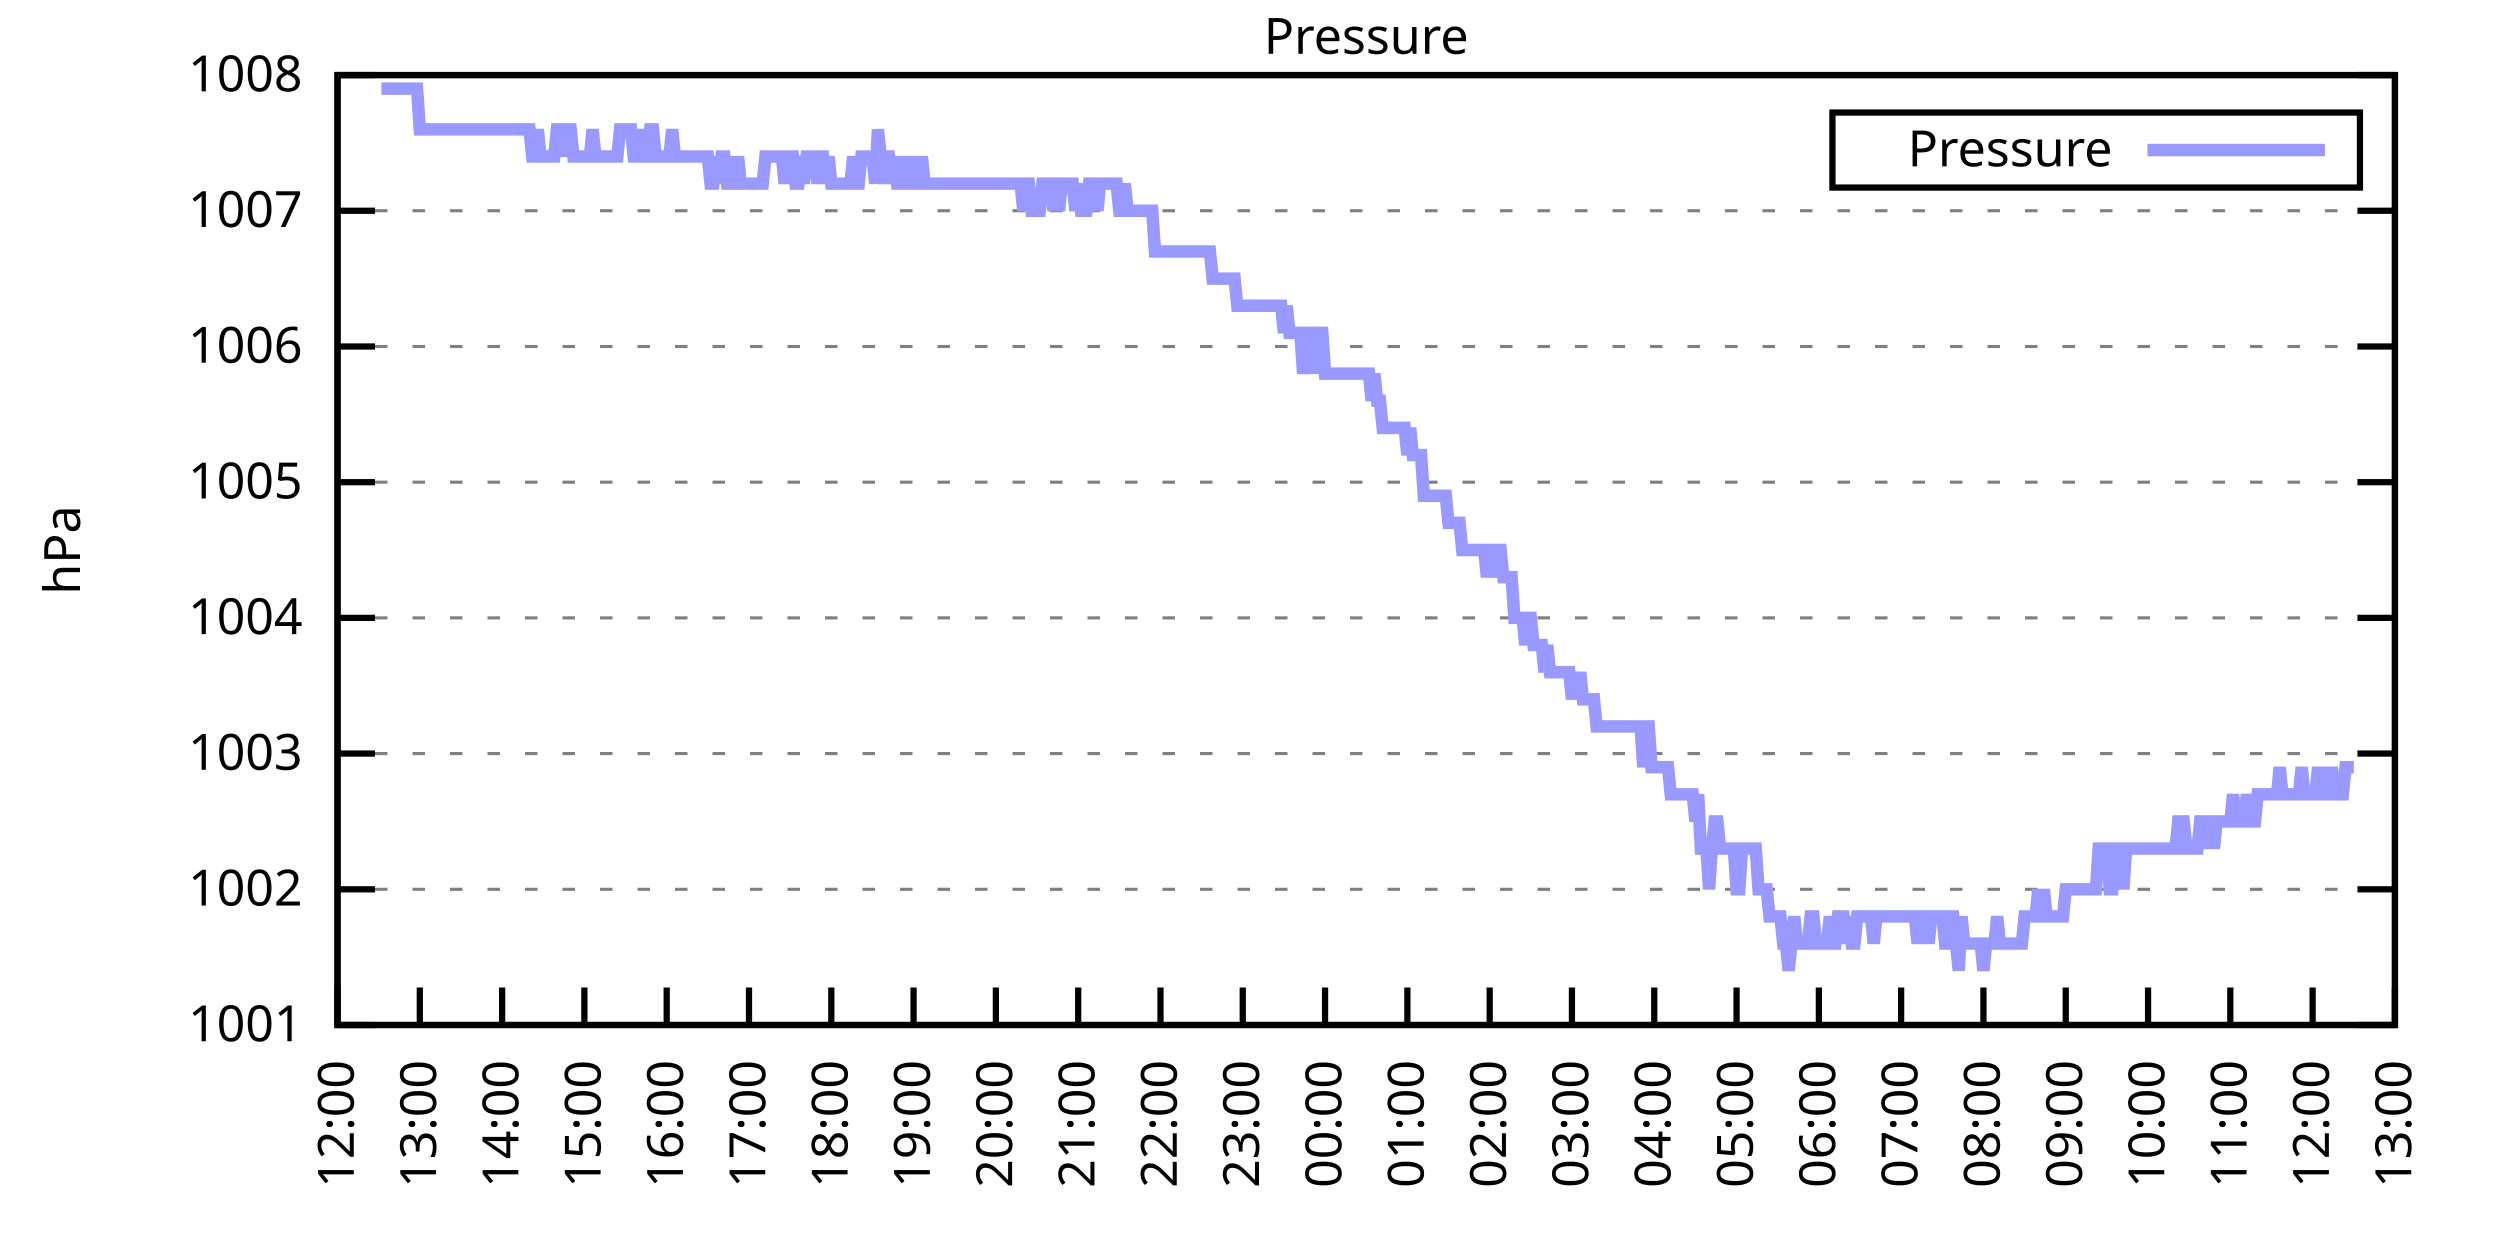
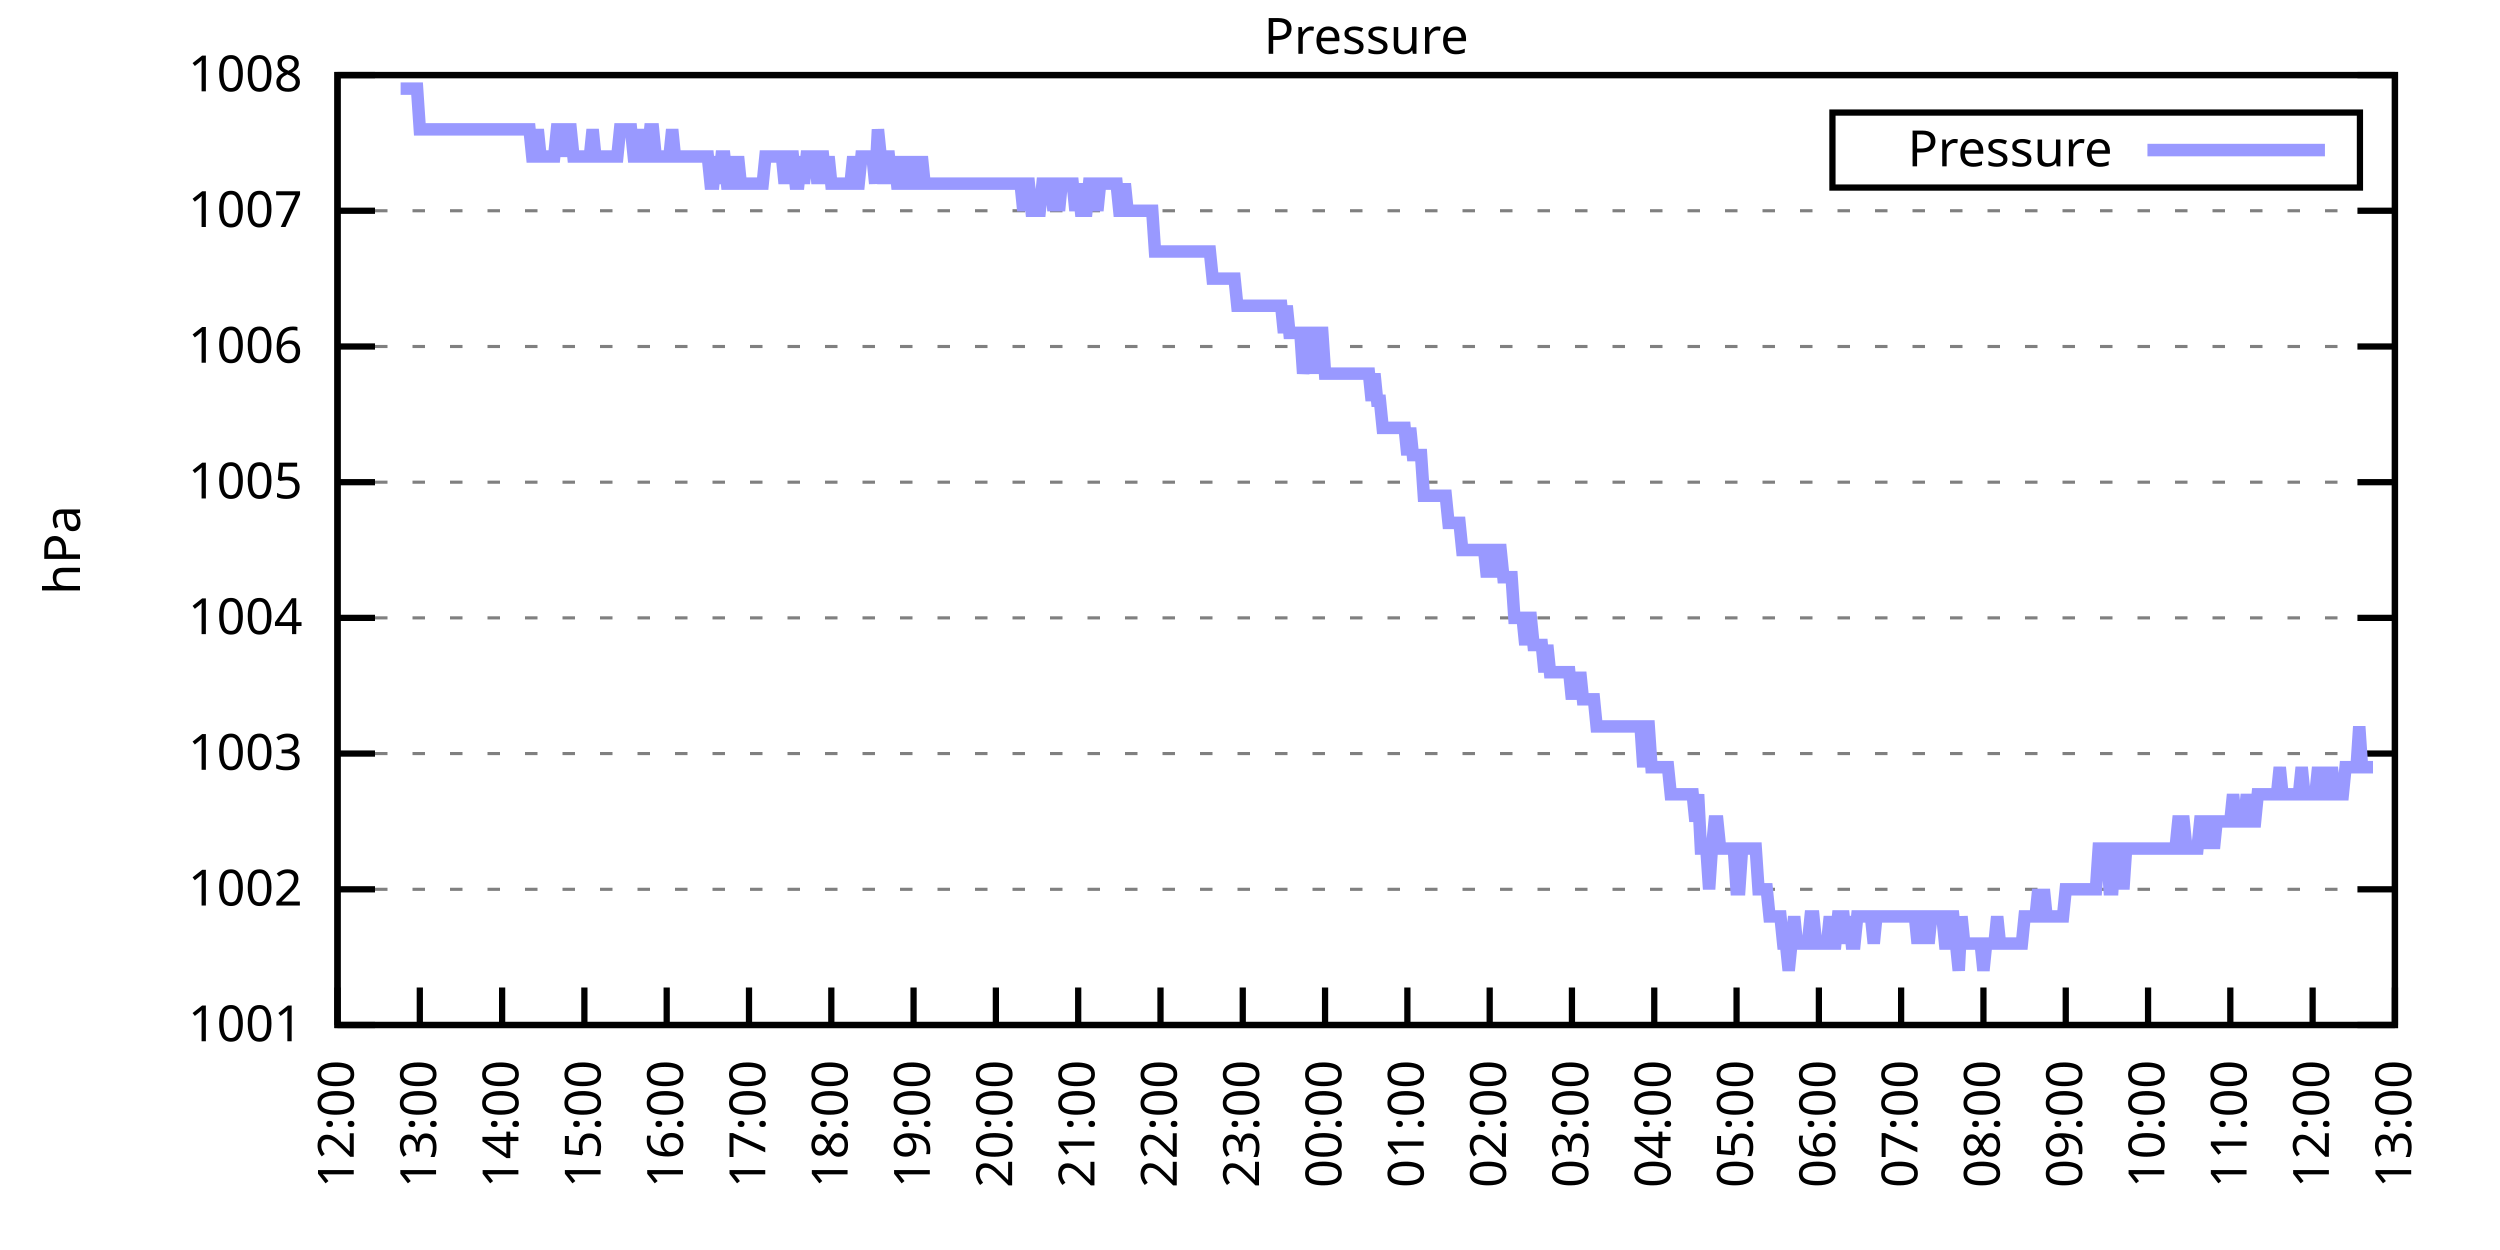
<svg xmlns="http://www.w3.org/2000/svg" xmlns:xlink="http://www.w3.org/1999/xlink" width="400" height="200" viewBox="0 0 400 200">
  <g id="gnuplot_canvas">
    <rect x="0" y="0" width="400" height="200" fill="none" />
    <defs>
      <circle id="gpDot" r="0.5" stroke-width="0.5" stroke="currentColor" />
      <path id="gpPt0" stroke-width="0.333" stroke="currentColor" d="M-1,0 h2 M0,-1 v2" />
      <path id="gpPt1" stroke-width="0.333" stroke="currentColor" d="M-1,-1 L1,1 M1,-1 L-1,1" />
      <path id="gpPt2" stroke-width="0.333" stroke="currentColor" d="M-1,0 L1,0 M0,-1 L0,1 M-1,-1 L1,1 M-1,1 L1,-1" />
      <rect id="gpPt3" stroke-width="0.333" stroke="currentColor" x="-1" y="-1" width="2" height="2" />
      <rect id="gpPt4" stroke-width="0.333" stroke="currentColor" fill="currentColor" x="-1" y="-1" width="2" height="2" />
      <circle id="gpPt5" stroke-width="0.333" stroke="currentColor" cx="0" cy="0" r="1" />
      <use xlink:href="#gpPt5" id="gpPt6" fill="currentColor" stroke="none" />
      <path id="gpPt7" stroke-width="0.333" stroke="currentColor" d="M0,-1.33 L-1.33,0.67 L1.33,0.67 z" />
      <use xlink:href="#gpPt7" id="gpPt8" fill="currentColor" stroke="none" />
      <use xlink:href="#gpPt7" id="gpPt9" stroke="currentColor" transform="rotate(180)" />
      <use xlink:href="#gpPt9" id="gpPt10" fill="currentColor" stroke="none" />
      <use xlink:href="#gpPt3" id="gpPt11" stroke="currentColor" transform="rotate(45)" />
      <use xlink:href="#gpPt11" id="gpPt12" fill="currentColor" stroke="none" />
      <path id="gpPt13" stroke-width="0.333" stroke="currentColor" d="M0,1.330 L1.265,0.411 L0.782,-1.067 L-0.782,-1.076 L-1.265,0.411 z" />
      <use xlink:href="#gpPt13" id="gpPt14" fill="currentColor" stroke="none" />
      <filter id="textbox" filterUnits="objectBoundingBox" x="0" y="0" height="1" width="1">
        <feFlood flood-color="white" flood-opacity="1" result="bgnd" />
        <feComposite in="SourceGraphic" in2="bgnd" operator="atop" />
      </filter>
      <filter id="greybox" filterUnits="objectBoundingBox" x="0" y="0" height="1" width="1">
        <feFlood flood-color="lightgrey" flood-opacity="1" result="grey" />
        <feComposite in="SourceGraphic" in2="grey" operator="atop" />
      </filter>
    </defs>
    <g fill="none" color="white" stroke="currentColor" stroke-width="1.00" stroke-linecap="butt" stroke-linejoin="miter">
</g>
    <g fill="none" color="black" stroke="currentColor" stroke-width="1.00" stroke-linecap="butt" stroke-linejoin="miter">
      <g stroke="none" shape-rendering="crispEdges">
        <polygon fill="rgb(255, 255, 255)" points="54.00,164.00 383.18,164.00 383.18,12.02 54.00,12.02 " />
      </g>
    </g>
    <g fill="none" color="black" stroke="currentColor" stroke-width="1.00" stroke-linecap="butt" stroke-linejoin="miter">
</g>
    <g fill="none" color="black" stroke="black" stroke-width="0.50" stroke-linecap="butt" stroke-linejoin="miter">
</g>
    <g fill="none" color="gray" stroke="currentColor" stroke-width="0.50" stroke-linecap="butt" stroke-linejoin="miter">
      <path stroke="gray" stroke-dasharray="2,4" class="gridline" d="M54.00,164.00 L383.19,164.00  " />
    </g>
    <g fill="none" color="gray" stroke="gray" stroke-width="1.00" stroke-linecap="butt" stroke-linejoin="miter">
</g>
    <g fill="none" color="black" stroke="currentColor" stroke-width="1.00" stroke-linecap="butt" stroke-linejoin="miter">
      <path stroke="black" d="M54.00,164.00 L60.00,164.00 M383.19,164.00 L377.19,164.00  " />
      <g transform="translate(48.40,166.60)" stroke="none" fill="black" font-family="Sans" font-size="8.00" text-anchor="end">
        <text>
          <tspan font-family="Sans"> 1001</tspan>
        </text>
      </g>
    </g>
    <g fill="none" color="black" stroke="currentColor" stroke-width="1.00" stroke-linecap="butt" stroke-linejoin="miter">
</g>
    <g fill="none" color="black" stroke="black" stroke-width="0.50" stroke-linecap="butt" stroke-linejoin="miter">
</g>
    <g fill="none" color="gray" stroke="currentColor" stroke-width="0.50" stroke-linecap="butt" stroke-linejoin="miter">
      <path stroke="gray" stroke-dasharray="2,4" class="gridline" d="M54.00,142.29 L383.19,142.29  " />
    </g>
    <g fill="none" color="gray" stroke="gray" stroke-width="1.00" stroke-linecap="butt" stroke-linejoin="miter">
</g>
    <g fill="none" color="black" stroke="currentColor" stroke-width="1.00" stroke-linecap="butt" stroke-linejoin="miter">
      <path stroke="black" d="M54.00,142.29 L60.00,142.29 M383.19,142.29 L377.19,142.29  " />
      <g transform="translate(48.40,144.89)" stroke="none" fill="black" font-family="Sans" font-size="8.00" text-anchor="end">
        <text>
          <tspan font-family="Sans"> 1002</tspan>
        </text>
      </g>
    </g>
    <g fill="none" color="black" stroke="currentColor" stroke-width="1.00" stroke-linecap="butt" stroke-linejoin="miter">
</g>
    <g fill="none" color="black" stroke="black" stroke-width="0.50" stroke-linecap="butt" stroke-linejoin="miter">
</g>
    <g fill="none" color="gray" stroke="currentColor" stroke-width="0.50" stroke-linecap="butt" stroke-linejoin="miter">
      <path stroke="gray" stroke-dasharray="2,4" class="gridline" d="M54.00,120.57 L383.19,120.57  " />
    </g>
    <g fill="none" color="gray" stroke="gray" stroke-width="1.00" stroke-linecap="butt" stroke-linejoin="miter">
</g>
    <g fill="none" color="black" stroke="currentColor" stroke-width="1.00" stroke-linecap="butt" stroke-linejoin="miter">
      <path stroke="black" d="M54.00,120.57 L60.00,120.57 M383.19,120.57 L377.19,120.57  " />
      <g transform="translate(48.40,123.17)" stroke="none" fill="black" font-family="Sans" font-size="8.00" text-anchor="end">
        <text>
          <tspan font-family="Sans"> 1003</tspan>
        </text>
      </g>
    </g>
    <g fill="none" color="black" stroke="currentColor" stroke-width="1.00" stroke-linecap="butt" stroke-linejoin="miter">
</g>
    <g fill="none" color="black" stroke="black" stroke-width="0.50" stroke-linecap="butt" stroke-linejoin="miter">
</g>
    <g fill="none" color="gray" stroke="currentColor" stroke-width="0.50" stroke-linecap="butt" stroke-linejoin="miter">
      <path stroke="gray" stroke-dasharray="2,4" class="gridline" d="M54.00,98.86 L383.19,98.86  " />
    </g>
    <g fill="none" color="gray" stroke="gray" stroke-width="1.00" stroke-linecap="butt" stroke-linejoin="miter">
</g>
    <g fill="none" color="black" stroke="currentColor" stroke-width="1.00" stroke-linecap="butt" stroke-linejoin="miter">
      <path stroke="black" d="M54.00,98.86 L60.00,98.86 M383.19,98.86 L377.19,98.86  " />
      <g transform="translate(48.40,101.46)" stroke="none" fill="black" font-family="Sans" font-size="8.00" text-anchor="end">
        <text>
          <tspan font-family="Sans"> 1004</tspan>
        </text>
      </g>
    </g>
    <g fill="none" color="black" stroke="currentColor" stroke-width="1.00" stroke-linecap="butt" stroke-linejoin="miter">
</g>
    <g fill="none" color="black" stroke="black" stroke-width="0.50" stroke-linecap="butt" stroke-linejoin="miter">
</g>
    <g fill="none" color="gray" stroke="currentColor" stroke-width="0.50" stroke-linecap="butt" stroke-linejoin="miter">
      <path stroke="gray" stroke-dasharray="2,4" class="gridline" d="M54.00,77.15 L383.19,77.15  " />
    </g>
    <g fill="none" color="gray" stroke="gray" stroke-width="1.00" stroke-linecap="butt" stroke-linejoin="miter">
</g>
    <g fill="none" color="black" stroke="currentColor" stroke-width="1.00" stroke-linecap="butt" stroke-linejoin="miter">
      <path stroke="black" d="M54.00,77.15 L60.00,77.15 M383.19,77.15 L377.19,77.15  " />
      <g transform="translate(48.40,79.75)" stroke="none" fill="black" font-family="Sans" font-size="8.00" text-anchor="end">
        <text>
          <tspan font-family="Sans"> 1005</tspan>
        </text>
      </g>
    </g>
    <g fill="none" color="black" stroke="currentColor" stroke-width="1.00" stroke-linecap="butt" stroke-linejoin="miter">
</g>
    <g fill="none" color="black" stroke="black" stroke-width="0.50" stroke-linecap="butt" stroke-linejoin="miter">
</g>
    <g fill="none" color="gray" stroke="currentColor" stroke-width="0.50" stroke-linecap="butt" stroke-linejoin="miter">
      <path stroke="gray" stroke-dasharray="2,4" class="gridline" d="M54.00,55.44 L383.19,55.44  " />
    </g>
    <g fill="none" color="gray" stroke="gray" stroke-width="1.00" stroke-linecap="butt" stroke-linejoin="miter">
</g>
    <g fill="none" color="black" stroke="currentColor" stroke-width="1.00" stroke-linecap="butt" stroke-linejoin="miter">
      <path stroke="black" d="M54.00,55.44 L60.00,55.44 M383.19,55.44 L377.19,55.44  " />
      <g transform="translate(48.40,58.04)" stroke="none" fill="black" font-family="Sans" font-size="8.00" text-anchor="end">
        <text>
          <tspan font-family="Sans"> 1006</tspan>
        </text>
      </g>
    </g>
    <g fill="none" color="black" stroke="currentColor" stroke-width="1.00" stroke-linecap="butt" stroke-linejoin="miter">
</g>
    <g fill="none" color="black" stroke="black" stroke-width="0.50" stroke-linecap="butt" stroke-linejoin="miter">
</g>
    <g fill="none" color="gray" stroke="currentColor" stroke-width="0.50" stroke-linecap="butt" stroke-linejoin="miter">
      <path stroke="gray" stroke-dasharray="2,4" class="gridline" d="M54.00,33.72 L383.19,33.72  " />
    </g>
    <g fill="none" color="gray" stroke="gray" stroke-width="1.00" stroke-linecap="butt" stroke-linejoin="miter">
</g>
    <g fill="none" color="black" stroke="currentColor" stroke-width="1.00" stroke-linecap="butt" stroke-linejoin="miter">
      <path stroke="black" d="M54.00,33.72 L60.00,33.72 M383.19,33.72 L377.19,33.72  " />
      <g transform="translate(48.40,36.32)" stroke="none" fill="black" font-family="Sans" font-size="8.00" text-anchor="end">
        <text>
          <tspan font-family="Sans"> 1007</tspan>
        </text>
      </g>
    </g>
    <g fill="none" color="black" stroke="currentColor" stroke-width="1.00" stroke-linecap="butt" stroke-linejoin="miter">
</g>
    <g fill="none" color="black" stroke="black" stroke-width="0.50" stroke-linecap="butt" stroke-linejoin="miter">
</g>
    <g fill="none" color="gray" stroke="currentColor" stroke-width="0.50" stroke-linecap="butt" stroke-linejoin="miter">
      <path stroke="gray" stroke-dasharray="2,4" class="gridline" d="M54.00,12.01 L383.19,12.01  " />
    </g>
    <g fill="none" color="gray" stroke="gray" stroke-width="1.00" stroke-linecap="butt" stroke-linejoin="miter">
</g>
    <g fill="none" color="black" stroke="currentColor" stroke-width="1.00" stroke-linecap="butt" stroke-linejoin="miter">
      <path stroke="black" d="M54.00,12.01 L60.00,12.01 M383.19,12.01 L377.19,12.01  " />
      <g transform="translate(48.40,14.61)" stroke="none" fill="black" font-family="Sans" font-size="8.00" text-anchor="end">
        <text>
          <tspan font-family="Sans"> 1008</tspan>
        </text>
      </g>
    </g>
    <g fill="none" color="black" stroke="currentColor" stroke-width="1.00" stroke-linecap="butt" stroke-linejoin="miter">
      <path stroke="black" d="M54.00,164.00 L54.00,158.00  " />
      <g transform="translate(56.60,169.60) rotate(270.00)" stroke="none" fill="black" font-family="Sans" font-size="8.00" text-anchor="end">
        <text>
          <tspan font-family="Sans">12:00</tspan>
        </text>
      </g>
    </g>
    <g fill="none" color="black" stroke="currentColor" stroke-width="1.00" stroke-linecap="butt" stroke-linejoin="miter">
      <path stroke="black" d="M67.17,164.00 L67.17,158.00  " />
      <g transform="translate(69.77,169.60) rotate(270.00)" stroke="none" fill="black" font-family="Sans" font-size="8.00" text-anchor="end">
        <text>
          <tspan font-family="Sans">13:00</tspan>
        </text>
      </g>
    </g>
    <g fill="none" color="black" stroke="currentColor" stroke-width="1.00" stroke-linecap="butt" stroke-linejoin="miter">
      <path stroke="black" d="M80.34,164.00 L80.34,158.00  " />
      <g transform="translate(82.94,169.60) rotate(270.00)" stroke="none" fill="black" font-family="Sans" font-size="8.00" text-anchor="end">
        <text>
          <tspan font-family="Sans">14:00</tspan>
        </text>
      </g>
    </g>
    <g fill="none" color="black" stroke="currentColor" stroke-width="1.00" stroke-linecap="butt" stroke-linejoin="miter">
      <path stroke="black" d="M93.50,164.00 L93.50,158.00  " />
      <g transform="translate(96.10,169.60) rotate(270.00)" stroke="none" fill="black" font-family="Sans" font-size="8.00" text-anchor="end">
        <text>
          <tspan font-family="Sans">15:00</tspan>
        </text>
      </g>
    </g>
    <g fill="none" color="black" stroke="currentColor" stroke-width="1.00" stroke-linecap="butt" stroke-linejoin="miter">
      <path stroke="black" d="M106.67,164.00 L106.67,158.00  " />
      <g transform="translate(109.27,169.60) rotate(270.00)" stroke="none" fill="black" font-family="Sans" font-size="8.00" text-anchor="end">
        <text>
          <tspan font-family="Sans">16:00</tspan>
        </text>
      </g>
    </g>
    <g fill="none" color="black" stroke="currentColor" stroke-width="1.00" stroke-linecap="butt" stroke-linejoin="miter">
      <path stroke="black" d="M119.84,164.00 L119.84,158.00  " />
      <g transform="translate(122.44,169.60) rotate(270.00)" stroke="none" fill="black" font-family="Sans" font-size="8.00" text-anchor="end">
        <text>
          <tspan font-family="Sans">17:00</tspan>
        </text>
      </g>
    </g>
    <g fill="none" color="black" stroke="currentColor" stroke-width="1.00" stroke-linecap="butt" stroke-linejoin="miter">
      <path stroke="black" d="M133.01,164.00 L133.01,158.00  " />
      <g transform="translate(135.61,169.60) rotate(270.00)" stroke="none" fill="black" font-family="Sans" font-size="8.00" text-anchor="end">
        <text>
          <tspan font-family="Sans">18:00</tspan>
        </text>
      </g>
    </g>
    <g fill="none" color="black" stroke="currentColor" stroke-width="1.00" stroke-linecap="butt" stroke-linejoin="miter">
      <path stroke="black" d="M146.17,164.00 L146.17,158.00  " />
      <g transform="translate(148.77,169.60) rotate(270.00)" stroke="none" fill="black" font-family="Sans" font-size="8.00" text-anchor="end">
        <text>
          <tspan font-family="Sans">19:00</tspan>
        </text>
      </g>
    </g>
    <g fill="none" color="black" stroke="currentColor" stroke-width="1.00" stroke-linecap="butt" stroke-linejoin="miter">
      <path stroke="black" d="M159.34,164.00 L159.34,158.00  " />
      <g transform="translate(161.94,169.60) rotate(270.00)" stroke="none" fill="black" font-family="Sans" font-size="8.00" text-anchor="end">
        <text>
          <tspan font-family="Sans">20:00</tspan>
        </text>
      </g>
    </g>
    <g fill="none" color="black" stroke="currentColor" stroke-width="1.00" stroke-linecap="butt" stroke-linejoin="miter">
      <path stroke="black" d="M172.51,164.00 L172.51,158.00  " />
      <g transform="translate(175.11,169.60) rotate(270.00)" stroke="none" fill="black" font-family="Sans" font-size="8.00" text-anchor="end">
        <text>
          <tspan font-family="Sans">21:00</tspan>
        </text>
      </g>
    </g>
    <g fill="none" color="black" stroke="currentColor" stroke-width="1.00" stroke-linecap="butt" stroke-linejoin="miter">
      <path stroke="black" d="M185.68,164.00 L185.68,158.00  " />
      <g transform="translate(188.28,169.60) rotate(270.00)" stroke="none" fill="black" font-family="Sans" font-size="8.00" text-anchor="end">
        <text>
          <tspan font-family="Sans">22:00</tspan>
        </text>
      </g>
    </g>
    <g fill="none" color="black" stroke="currentColor" stroke-width="1.00" stroke-linecap="butt" stroke-linejoin="miter">
      <path stroke="black" d="M198.84,164.00 L198.84,158.00  " />
      <g transform="translate(201.44,169.60) rotate(270.00)" stroke="none" fill="black" font-family="Sans" font-size="8.00" text-anchor="end">
        <text>
          <tspan font-family="Sans">23:00</tspan>
        </text>
      </g>
    </g>
    <g fill="none" color="black" stroke="currentColor" stroke-width="1.00" stroke-linecap="butt" stroke-linejoin="miter">
      <path stroke="black" d="M212.01,164.00 L212.01,158.00  " />
      <g transform="translate(214.61,169.60) rotate(270.00)" stroke="none" fill="black" font-family="Sans" font-size="8.00" text-anchor="end">
        <text>
          <tspan font-family="Sans">00:00</tspan>
        </text>
      </g>
    </g>
    <g fill="none" color="black" stroke="currentColor" stroke-width="1.00" stroke-linecap="butt" stroke-linejoin="miter">
      <path stroke="black" d="M225.18,164.00 L225.18,158.00  " />
      <g transform="translate(227.78,169.60) rotate(270.00)" stroke="none" fill="black" font-family="Sans" font-size="8.00" text-anchor="end">
        <text>
          <tspan font-family="Sans">01:00</tspan>
        </text>
      </g>
    </g>
    <g fill="none" color="black" stroke="currentColor" stroke-width="1.00" stroke-linecap="butt" stroke-linejoin="miter">
      <path stroke="black" d="M238.35,164.00 L238.35,158.00  " />
      <g transform="translate(240.95,169.60) rotate(270.00)" stroke="none" fill="black" font-family="Sans" font-size="8.00" text-anchor="end">
        <text>
          <tspan font-family="Sans">02:00</tspan>
        </text>
      </g>
    </g>
    <g fill="none" color="black" stroke="currentColor" stroke-width="1.00" stroke-linecap="butt" stroke-linejoin="miter">
      <path stroke="black" d="M251.51,164.00 L251.51,158.00  " />
      <g transform="translate(254.11,169.60) rotate(270.00)" stroke="none" fill="black" font-family="Sans" font-size="8.00" text-anchor="end">
        <text>
          <tspan font-family="Sans">03:00</tspan>
        </text>
      </g>
    </g>
    <g fill="none" color="black" stroke="currentColor" stroke-width="1.00" stroke-linecap="butt" stroke-linejoin="miter">
      <path stroke="black" d="M264.68,164.00 L264.68,158.00  " />
      <g transform="translate(267.28,169.60) rotate(270.00)" stroke="none" fill="black" font-family="Sans" font-size="8.00" text-anchor="end">
        <text>
          <tspan font-family="Sans">04:00</tspan>
        </text>
      </g>
    </g>
    <g fill="none" color="black" stroke="currentColor" stroke-width="1.00" stroke-linecap="butt" stroke-linejoin="miter">
      <path stroke="black" d="M277.85,164.00 L277.85,158.00  " />
      <g transform="translate(280.45,169.60) rotate(270.00)" stroke="none" fill="black" font-family="Sans" font-size="8.00" text-anchor="end">
        <text>
          <tspan font-family="Sans">05:00</tspan>
        </text>
      </g>
    </g>
    <g fill="none" color="black" stroke="currentColor" stroke-width="1.00" stroke-linecap="butt" stroke-linejoin="miter">
      <path stroke="black" d="M291.02,164.00 L291.02,158.00  " />
      <g transform="translate(293.62,169.60) rotate(270.00)" stroke="none" fill="black" font-family="Sans" font-size="8.00" text-anchor="end">
        <text>
          <tspan font-family="Sans">06:00</tspan>
        </text>
      </g>
    </g>
    <g fill="none" color="black" stroke="currentColor" stroke-width="1.00" stroke-linecap="butt" stroke-linejoin="miter">
      <path stroke="black" d="M304.18,164.00 L304.18,158.00  " />
      <g transform="translate(306.78,169.60) rotate(270.00)" stroke="none" fill="black" font-family="Sans" font-size="8.00" text-anchor="end">
        <text>
          <tspan font-family="Sans">07:00</tspan>
        </text>
      </g>
    </g>
    <g fill="none" color="black" stroke="currentColor" stroke-width="1.00" stroke-linecap="butt" stroke-linejoin="miter">
      <path stroke="black" d="M317.35,164.00 L317.35,158.00  " />
      <g transform="translate(319.95,169.60) rotate(270.00)" stroke="none" fill="black" font-family="Sans" font-size="8.00" text-anchor="end">
        <text>
          <tspan font-family="Sans">08:00</tspan>
        </text>
      </g>
    </g>
    <g fill="none" color="black" stroke="currentColor" stroke-width="1.00" stroke-linecap="butt" stroke-linejoin="miter">
      <path stroke="black" d="M330.52,164.00 L330.52,158.00  " />
      <g transform="translate(333.12,169.60) rotate(270.00)" stroke="none" fill="black" font-family="Sans" font-size="8.00" text-anchor="end">
        <text>
          <tspan font-family="Sans">09:00</tspan>
        </text>
      </g>
    </g>
    <g fill="none" color="black" stroke="currentColor" stroke-width="1.00" stroke-linecap="butt" stroke-linejoin="miter">
      <path stroke="black" d="M343.69,164.00 L343.69,158.00  " />
      <g transform="translate(346.29,169.60) rotate(270.00)" stroke="none" fill="black" font-family="Sans" font-size="8.00" text-anchor="end">
        <text>
          <tspan font-family="Sans">10:00</tspan>
        </text>
      </g>
    </g>
    <g fill="none" color="black" stroke="currentColor" stroke-width="1.00" stroke-linecap="butt" stroke-linejoin="miter">
      <path stroke="black" d="M356.85,164.00 L356.85,158.00  " />
      <g transform="translate(359.45,169.60) rotate(270.00)" stroke="none" fill="black" font-family="Sans" font-size="8.00" text-anchor="end">
        <text>
          <tspan font-family="Sans">11:00</tspan>
        </text>
      </g>
    </g>
    <g fill="none" color="black" stroke="currentColor" stroke-width="1.00" stroke-linecap="butt" stroke-linejoin="miter">
      <path stroke="black" d="M370.02,164.00 L370.02,158.00  " />
      <g transform="translate(372.62,169.60) rotate(270.00)" stroke="none" fill="black" font-family="Sans" font-size="8.00" text-anchor="end">
        <text>
          <tspan font-family="Sans">12:00</tspan>
        </text>
      </g>
    </g>
    <g fill="none" color="black" stroke="currentColor" stroke-width="1.00" stroke-linecap="butt" stroke-linejoin="miter">
      <path stroke="black" d="M383.19,164.00 L383.19,158.00  " />
      <g transform="translate(385.79,169.60) rotate(270.00)" stroke="none" fill="black" font-family="Sans" font-size="8.00" text-anchor="end">
        <text>
          <tspan font-family="Sans">13:00</tspan>
        </text>
      </g>
    </g>
    <g fill="none" color="black" stroke="currentColor" stroke-width="1.00" stroke-linecap="butt" stroke-linejoin="miter">
</g>
    <g fill="none" color="black" stroke="currentColor" stroke-width="1.00" stroke-linecap="butt" stroke-linejoin="miter">
      <path stroke="black" d="M54.00,12.01 L54.00,164.00 L383.19,164.00 L383.19,12.01 L54.00,12.01 Z  " />
    </g>
    <g fill="none" color="black" stroke="currentColor" stroke-width="1.00" stroke-linecap="butt" stroke-linejoin="miter">
</g>
    <g fill="none" color="black" stroke="currentColor" stroke-width="1.00" stroke-linecap="butt" stroke-linejoin="miter">
      <path stroke="black" d="M293.19,30.01 L293.19,18.01 L377.59,18.01 L377.59,30.01 L293.19,30.01 Z  " />
    </g>
    <g id="Pressure_plot_1">
      <g fill="none" color="white" stroke="black" stroke-width="2.00" stroke-linecap="butt" stroke-linejoin="miter">
</g>
      <g fill="none" color="black" stroke="currentColor" stroke-width="2.00" stroke-linecap="butt" stroke-linejoin="miter">
        <g transform="translate(337.99,26.61)" stroke="none" fill="black" font-family="Sans" font-size="8.00" text-anchor="end">
          <text>
            <tspan font-family="Sans">Pressure</tspan>
          </text>
        </g>
      </g>
      <g fill="none" color="black" stroke="currentColor" stroke-width="2.00" stroke-linecap="butt" stroke-linejoin="miter">
-         <path stroke="rgb(153, 153, 255)" d="M343.59,24.01 L371.99,24.01 M61.02,14.18 L61.46,14.18 L61.90,14.18 L62.34,14.18 L62.78,14.18 L63.22,14.18   L63.66,14.18 L64.10,14.18 L64.53,14.18 L64.97,14.18 L65.41,14.18 L65.85,14.18 L66.29,14.18 L66.73,14.18   L67.17,20.70 L67.61,20.70 L68.05,20.70 L68.48,20.70 L68.92,20.70 L69.36,20.70 L69.80,20.70 L70.24,20.70   L70.68,20.70 L71.12,20.70 L71.56,20.70 L72.00,20.70 L72.43,20.70 L72.87,20.70 L73.31,20.70 L73.75,20.70   L74.19,20.70 L74.63,20.70 L75.07,20.70 L75.51,20.70 L75.95,20.70 L76.38,20.70 L76.82,20.70 L77.26,20.70   L77.70,20.70 L78.14,20.70 L78.58,20.70 L79.02,20.70 L79.46,20.70 L79.90,20.70 L80.34,20.70 L80.77,20.70   L81.21,20.70 L81.65,20.70 L82.09,20.70 L82.53,20.70 L82.97,20.70 L83.41,20.70 L83.85,20.70 L84.29,20.70   L84.72,20.70 L85.16,25.04 L85.60,25.04 L86.04,20.70 L86.48,25.04 L86.92,25.04 L87.36,25.04 L87.80,25.04   L88.24,25.04 L88.67,25.04 L89.11,20.70 L89.55,20.70 L89.99,25.04 L90.43,20.70 L90.87,20.70 L91.31,20.70   L91.75,25.04 L92.19,25.04 L92.62,25.04 L93.06,25.04 L93.50,25.04 L93.94,25.04 L94.38,25.04 L94.82,20.70   L95.26,25.04 L95.70,25.04 L96.14,25.04 L96.58,25.04 L97.01,25.04 L97.45,25.04 L97.89,25.04 L98.33,25.04   L98.77,25.04 L99.21,20.70 L99.65,20.70 L100.09,20.70 L100.53,20.70 L100.96,20.70 L101.40,25.04 L101.84,25.04   L102.28,25.04 L102.72,20.70 L103.16,25.04 L103.60,25.04 L104.04,20.70 L104.48,20.70 L104.91,25.04 L105.35,25.04   L105.79,25.04 L106.23,25.04 L106.67,25.04 L107.11,25.04 L107.55,20.70 L107.99,25.04 L108.43,25.04 L108.87,25.04   L109.30,25.04 L109.74,25.04 L110.18,25.04 L110.62,25.04 L111.06,25.04 L111.50,25.04 L111.94,25.04 L112.38,25.04   L112.82,25.04 L113.25,25.04 L113.69,29.38 L114.13,29.38 L114.57,25.04 L115.01,29.38 L115.45,25.04 L115.89,25.04   L116.33,29.38 L116.77,29.38 L117.20,25.04 L117.64,29.38 L118.08,25.04 L118.52,29.38 L118.96,29.38 L119.40,29.38   L119.84,29.38 L120.28,29.38 L120.72,29.38 L121.15,29.38 L121.59,29.38 L122.03,29.38 L122.47,25.04 L122.91,25.04   L123.35,25.04 L123.79,25.04 L124.23,25.04 L124.67,25.04 L125.11,25.04 L125.54,29.38 L125.98,25.04 L126.42,25.04   L126.86,25.04 L127.30,29.38 L127.74,29.38 L128.18,25.04 L128.62,29.38 L129.06,25.04 L129.49,25.04 L129.93,25.04   L130.37,25.04 L130.81,29.38 L131.25,25.04 L131.69,25.04 L132.13,29.38 L132.57,25.04 L133.01,29.38 L133.44,29.38   L133.88,29.38 L134.32,29.38 L134.76,29.38 L135.20,29.38 L135.64,29.38 L136.08,29.38 L136.52,25.04 L136.96,29.38   L137.39,29.38 L137.83,25.04 L138.27,25.04 L138.71,25.04 L139.15,25.04 L139.59,25.04 L140.03,29.38 L140.47,20.70   L140.91,25.04 L141.35,29.38 L141.78,25.04 L142.22,25.04 L142.66,29.38 L143.10,25.04 L143.54,29.38 L143.98,29.38   L144.42,29.38 L144.86,25.04 L145.30,29.38 L145.73,29.38 L146.17,25.04 L146.61,29.38 L147.05,29.38 L147.49,25.04   L147.93,29.38 L148.37,29.38 L148.81,29.38 L149.25,29.38 L149.68,29.38 L150.12,29.38 L150.56,29.38 L151.00,29.38   L151.44,29.38 L151.88,29.38 L152.32,29.38 L152.76,29.38 L153.20,29.38 L153.63,29.38 L154.07,29.38 L154.51,29.38   L154.95,29.38 L155.39,29.38 L155.83,29.38 L156.27,29.38 L156.71,29.38 L157.15,29.38 L157.59,29.38 L158.02,29.38   L158.46,29.38 L158.90,29.38 L159.34,29.38 L159.78,29.38 L160.22,29.38 L160.66,29.38 L161.10,29.38 L161.54,29.38   L161.97,29.38 L162.41,29.38 L162.85,29.38 L163.29,29.38 L163.73,33.72 L164.17,29.38 L164.61,29.38 L165.05,33.72   L165.49,33.72 L165.92,33.72 L166.36,33.72 L166.80,29.38 L167.24,29.38 L167.68,29.38 L168.12,29.38 L168.56,33.72   L169.00,29.38 L169.44,33.72 L169.87,29.38 L170.31,29.38 L170.75,29.38 L171.19,29.38 L171.63,29.38 L172.07,33.72   L172.51,29.38 L172.95,33.72 L173.39,33.72 L173.83,33.72 L174.26,29.38 L174.70,29.38 L175.14,29.38 L175.58,33.72   L176.02,29.38 L176.46,29.38 L176.90,29.38 L177.34,29.38 L177.78,29.38 L178.21,29.38 L178.65,29.38 L179.09,33.72   L179.53,33.72 L179.97,29.38 L180.41,33.72 L180.85,33.72 L181.29,33.72 L181.73,33.72 L182.16,33.72 L182.60,33.72   L183.04,33.72 L183.48,33.72 L183.92,33.72 L184.36,33.72 L184.80,40.24 L185.24,40.24 L185.68,40.24 L186.11,40.24   L186.55,40.24 L186.99,40.24 L187.43,40.24 L187.87,40.24 L188.31,40.24 L188.75,40.24 L189.19,40.24 L189.63,40.24   L190.07,40.24 L190.50,40.24 L190.94,40.24 L191.38,40.24 L191.82,40.24 L192.26,40.24 L192.70,40.24 L193.14,40.24   L193.58,40.24 L194.02,44.58 L194.45,44.58 L194.89,44.58 L195.33,44.58 L195.77,44.58 L196.21,44.58 L196.65,44.58   L197.09,44.58 L197.53,44.58 L197.97,48.92 L198.40,48.92 L198.84,48.92 L199.28,48.92 L199.72,48.92 L200.16,48.92   L200.60,48.92 L201.04,48.92 L201.48,48.92 L201.92,48.92 L202.35,48.92 L202.79,48.92 L203.23,48.92 L203.67,48.92   L204.11,48.92 L204.55,48.92 L204.99,48.92 L205.43,53.26 L205.87,48.92 L206.31,53.26 L206.74,53.26 L207.18,53.26   L207.62,53.26 L208.06,53.26 L208.50,59.78 L209.38,53.26 L209.82,53.26 L210.26,59.78 L210.69,53.26 L211.13,53.26   L211.57,53.26 L212.01,59.78 L212.45,59.78 L212.89,59.78 L213.33,59.78 L213.77,59.78 L214.21,59.78 L214.64,59.78   L215.08,59.78 L215.52,59.78 L215.96,59.78 L216.40,59.78 L216.84,59.78 L217.28,59.78 L217.72,59.78 L218.16,59.78   L218.60,59.78 L219.03,59.78 L219.47,64.12 L219.91,59.78 L220.35,64.12 L220.79,64.12 L221.23,68.46 L221.67,68.46   L222.11,68.46 L222.55,68.46 L222.98,68.46 L223.42,68.46 L223.86,68.46 L224.30,68.46 L224.74,68.46 L225.18,72.81   L225.62,68.46 L226.06,72.81 L226.50,72.81 L226.93,72.81 L227.37,72.81 L227.81,79.32 L228.25,79.32 L228.69,79.32   L229.13,79.32 L229.57,79.32 L230.01,79.32 L230.45,79.32 L230.88,79.32 L231.32,79.32 L231.76,83.66 L232.20,83.66   L232.64,83.66 L233.08,83.66 L233.52,83.66 L233.96,88.00 L234.40,88.00 L234.84,88.00 L235.27,88.00 L235.71,88.00   L236.15,88.00 L236.59,88.00 L237.03,88.00 L237.47,88.00 L237.91,92.35 L238.35,88.00 L238.79,92.35 L239.22,88.00   L239.66,88.00 L240.10,88.00 L240.54,92.35 L240.98,92.35 L241.42,92.35 L241.86,92.35 L242.30,98.86 L242.74,98.86   L243.17,98.86 L243.61,98.86 L244.05,103.20 L244.49,98.86 L244.93,98.86 L245.37,103.20 L245.81,103.20 L246.25,103.20   L246.69,103.20 L247.12,107.55 L247.56,103.20 L248.00,107.55 L248.44,107.55 L248.88,107.55 L249.32,107.55 L249.76,107.55   L250.20,107.55 L250.64,107.55 L251.08,107.55 L251.51,111.89 L251.95,107.55 L252.39,111.89 L252.83,107.55 L253.27,111.89   L253.71,111.89 L254.15,111.89 L254.59,111.89 L255.03,111.89 L255.46,116.23 L255.90,116.23 L256.34,116.23 L256.78,116.23   L257.22,116.23 L257.66,116.23 L258.10,116.23 L258.54,116.23 L258.98,116.23 L259.41,116.23 L259.85,116.23 L260.29,116.23   L260.73,116.23 L261.17,116.23 L261.61,116.23 L262.05,116.23 L262.49,116.23 L262.93,122.75 L263.36,116.23 L263.80,116.23   L264.24,122.75 L264.68,122.75 L265.12,122.75 L265.56,122.75 L266.00,122.75 L266.44,122.75 L266.88,122.75 L267.32,127.09   L267.75,127.09 L268.19,127.09 L268.63,127.09 L269.07,127.09 L269.51,127.09 L269.95,127.09 L270.39,127.09 L270.83,127.09   L271.27,131.43 L271.70,127.09 L272.14,135.77 L272.58,135.77 L273.02,135.77 L273.46,142.29 L273.90,135.77 L274.34,131.43   L274.78,131.43 L275.22,135.77 L275.65,135.77 L276.09,135.77 L276.53,135.77 L276.97,135.77 L277.41,135.77 L277.85,142.29   L278.29,142.29 L278.73,135.77 L279.17,135.77 L279.60,135.77 L280.04,135.77 L280.48,135.77 L280.92,135.77 L281.36,142.29   L281.80,142.29 L282.24,142.29 L282.68,142.29 L283.12,146.63 L283.56,146.63 L283.99,146.63 L284.43,146.63 L284.87,146.63   L285.31,150.97 L285.75,150.97 L286.19,155.31 L286.63,150.97 L287.07,146.63 L287.51,150.97 L287.94,150.97 L288.38,150.97   L288.82,150.97 L289.26,150.97 L289.70,146.63 L290.14,146.63 L290.58,150.97 L291.02,150.97 L291.46,150.97 L291.89,150.97   L292.33,150.97 L292.77,146.63 L293.21,150.97 L293.65,150.97 L294.09,146.63 L294.53,146.63 L294.97,146.63 L295.41,150.97   L295.84,146.63 L296.28,150.97 L296.72,150.97 L297.16,146.63 L297.60,146.63 L298.04,146.63 L298.48,146.63 L298.92,146.63   L299.36,146.63 L299.80,150.97 L300.23,146.63 L300.67,146.63 L301.11,146.63 L301.55,146.63 L301.99,146.63 L302.43,146.63   L302.87,146.63 L303.31,146.63 L303.75,146.63 L304.18,146.63 L304.62,146.63 L305.06,146.63 L305.50,146.63 L305.94,146.63   L306.38,146.63 L306.82,150.97 L307.26,146.63 L307.70,146.63 L308.13,146.63 L308.57,150.97 L309.01,146.63 L309.45,146.63   L309.89,146.63 L310.33,146.63 L310.77,146.63 L311.21,150.97 L311.65,150.97 L312.08,146.63 L312.52,146.63 L312.96,150.97   L313.40,155.31 L313.84,146.63 L314.28,150.97 L314.72,150.97 L315.16,150.97 L315.60,150.97 L316.04,150.97 L316.47,150.97   L316.91,150.97 L317.35,155.31 L317.79,150.97 L318.23,150.97 L318.67,150.97 L319.11,150.97 L319.55,146.63 L319.99,150.97   L320.42,150.97 L320.86,150.97 L321.30,150.97 L321.74,150.97 L322.18,150.97 L322.62,150.97 L323.06,150.97 L323.50,150.97   L323.94,146.63 L324.37,146.63 L324.81,146.63 L325.25,146.63 L325.69,146.63 L326.13,142.29 L326.57,146.63 L327.01,142.29   L327.45,146.63 L327.89,146.63 L328.33,146.63 L328.76,146.63 L329.20,146.63 L329.64,146.63 L330.08,146.63 L330.52,142.29   L330.96,142.29 L331.40,142.29 L331.84,142.29 L332.28,142.29 L332.71,142.29 L333.15,142.29 L333.59,142.29 L334.03,142.29   L334.47,142.29 L334.91,142.29 L335.35,142.29 L335.79,135.77 L336.23,135.77 L336.66,135.77 L337.10,135.77 L337.54,142.29   L337.98,142.29 L338.42,135.77 L338.86,135.77 L339.30,135.77 L339.74,142.29 L340.18,135.77 L340.61,135.77 L341.05,135.77   L341.49,135.77 L341.93,135.77 L342.37,135.77 L342.81,135.77 L343.25,135.77 L343.69,135.77 L344.13,135.77 L344.57,135.77   L345.00,135.77 L345.44,135.77 L345.88,135.77 L346.32,135.77 L346.76,135.77 L347.20,135.77 L347.64,135.77 L348.08,135.77   L348.52,131.43 L348.95,131.43 L349.39,131.43 L349.83,135.77 L350.27,135.77 L350.71,135.77 L351.15,135.77 L351.59,135.77   L352.03,131.43 L352.47,131.43 L352.90,131.43 L353.34,135.77 L353.78,131.43 L354.22,135.77 L354.66,131.43 L355.10,131.43   L355.54,131.43 L355.98,131.43 L356.42,131.43 L356.85,131.43 L357.29,127.09 L357.73,131.43 L358.17,131.43 L358.61,131.43   L359.05,131.43 L359.49,127.09 L359.93,131.43 L360.37,131.43 L360.81,131.43 L361.24,127.09 L361.68,127.09 L362.12,127.09   L362.56,127.09 L363.00,127.09 L363.44,127.09 L363.88,127.09 L364.32,127.09 L364.76,122.75 L365.19,127.09 L365.63,127.09   L366.07,127.09 L366.51,127.09 L366.95,127.09 L367.39,127.09 L367.83,127.09 L368.27,122.75 L368.71,127.09 L369.14,127.09   L369.58,127.09 L370.02,127.09 L370.46,127.09 L370.90,122.75 L371.34,127.09 L371.78,122.75 L372.22,127.09 L372.66,127.09   L373.09,122.75 L373.53,127.09 L373.97,127.09 L374.41,127.09 L374.85,127.09 L375.29,122.75 L375.73,122.75 L376.17,122.75   L376.61,122.75  " />
+         <path stroke="rgb(153, 153, 255)" d="M343.59,24.01 L371.99,24.01 M64.10,14.18 L64.53,14.18 L64.97,14.18 L65.41,14.18 L65.85,14.18 L66.29,14.18   L66.73,14.18 L67.17,20.70 L67.61,20.70 L68.05,20.70 L68.48,20.70 L68.92,20.70 L69.36,20.70 L69.80,20.70   L70.24,20.70 L70.68,20.70 L71.12,20.70 L71.56,20.70 L72.00,20.70 L72.43,20.70 L72.87,20.70 L73.31,20.70   L73.75,20.70 L74.19,20.70 L74.63,20.70 L75.07,20.70 L75.51,20.70 L75.95,20.70 L76.38,20.70 L76.82,20.70   L77.26,20.70 L77.70,20.70 L78.14,20.70 L78.58,20.70 L79.02,20.70 L79.46,20.70 L79.90,20.70 L80.34,20.70   L80.77,20.70 L81.21,20.70 L81.65,20.70 L82.09,20.70 L82.53,20.70 L82.97,20.70 L83.41,20.70 L83.85,20.70   L84.29,20.70 L84.72,20.70 L85.16,25.04 L85.60,25.04 L86.04,20.70 L86.48,25.04 L86.92,25.04 L87.36,25.04   L87.80,25.04 L88.24,25.04 L88.67,25.04 L89.11,20.70 L89.55,20.70 L89.99,25.04 L90.43,20.70 L90.87,20.70   L91.31,20.70 L91.75,25.04 L92.19,25.04 L92.62,25.04 L93.06,25.04 L93.50,25.04 L93.94,25.04 L94.38,25.04   L94.82,20.70 L95.26,25.04 L95.70,25.04 L96.14,25.04 L96.58,25.04 L97.01,25.04 L97.45,25.04 L97.89,25.04   L98.33,25.04 L98.77,25.04 L99.21,20.70 L99.65,20.70 L100.09,20.70 L100.53,20.70 L100.96,20.70 L101.40,25.04   L101.84,25.04 L102.28,25.04 L102.72,20.70 L103.16,25.04 L103.60,25.04 L104.04,20.70 L104.48,20.70 L104.91,25.04   L105.35,25.04 L105.79,25.04 L106.23,25.04 L106.67,25.04 L107.11,25.04 L107.55,20.70 L107.99,25.04 L108.43,25.04   L108.87,25.04 L109.30,25.04 L109.74,25.04 L110.18,25.04 L110.62,25.04 L111.06,25.04 L111.50,25.04 L111.94,25.04   L112.38,25.04 L112.82,25.04 L113.25,25.04 L113.69,29.38 L114.13,29.38 L114.57,25.04 L115.01,29.38 L115.45,25.04   L115.89,25.04 L116.33,29.38 L116.77,29.38 L117.20,25.04 L117.64,29.38 L118.08,25.04 L118.52,29.38 L118.96,29.38   L119.40,29.38 L119.84,29.38 L120.28,29.38 L120.72,29.38 L121.15,29.38 L121.59,29.38 L122.03,29.38 L122.47,25.04   L122.91,25.04 L123.35,25.04 L123.79,25.04 L124.23,25.04 L124.67,25.04 L125.11,25.04 L125.54,29.38 L125.98,25.04   L126.42,25.04 L126.86,25.04 L127.30,29.38 L127.74,29.38 L128.18,25.04 L128.62,29.38 L129.06,25.04 L129.49,25.04   L129.93,25.04 L130.37,25.04 L130.81,29.38 L131.25,25.04 L131.69,25.04 L132.13,29.38 L132.57,25.04 L133.01,29.38   L133.44,29.38 L133.88,29.38 L134.32,29.38 L134.76,29.38 L135.20,29.38 L135.64,29.38 L136.08,29.38 L136.52,25.04   L136.96,29.38 L137.39,29.38 L137.83,25.04 L138.27,25.04 L138.71,25.04 L139.15,25.04 L139.59,25.04 L140.03,29.38   L140.47,20.70 L140.91,25.04 L141.35,29.38 L141.78,25.04 L142.22,25.04 L142.66,29.38 L143.10,25.04 L143.54,29.38   L143.98,29.38 L144.42,29.38 L144.86,25.04 L145.30,29.38 L145.73,29.38 L146.17,25.04 L146.61,29.38 L147.05,29.38   L147.49,25.04 L147.93,29.38 L148.37,29.38 L148.81,29.38 L149.25,29.38 L149.68,29.38 L150.12,29.38 L150.56,29.38   L151.00,29.38 L151.44,29.38 L151.88,29.38 L152.32,29.38 L152.76,29.38 L153.20,29.38 L153.63,29.38 L154.07,29.38   L154.51,29.38 L154.95,29.38 L155.39,29.38 L155.83,29.38 L156.27,29.38 L156.71,29.38 L157.15,29.38 L157.59,29.38   L158.02,29.38 L158.46,29.38 L158.90,29.38 L159.34,29.38 L159.78,29.38 L160.22,29.38 L160.66,29.38 L161.10,29.38   L161.54,29.38 L161.97,29.38 L162.41,29.38 L162.85,29.38 L163.29,29.38 L163.73,33.72 L164.17,29.38 L164.61,29.38   L165.05,33.72 L165.49,33.72 L165.92,33.72 L166.36,33.72 L166.80,29.38 L167.24,29.38 L167.68,29.38 L168.12,29.38   L168.56,33.72 L169.00,29.38 L169.44,33.72 L169.87,29.38 L170.31,29.38 L170.75,29.38 L171.19,29.38 L171.63,29.38   L172.07,33.72 L172.51,29.38 L172.95,33.72 L173.39,33.72 L173.83,33.72 L174.26,29.38 L174.70,29.38 L175.14,29.38   L175.58,33.72 L176.02,29.38 L176.46,29.38 L176.90,29.38 L177.34,29.38 L177.78,29.38 L178.21,29.38 L178.65,29.38   L179.09,33.72 L179.53,33.72 L179.97,29.38 L180.41,33.72 L180.85,33.72 L181.29,33.72 L181.73,33.72 L182.16,33.72   L182.60,33.72 L183.04,33.72 L183.48,33.72 L183.92,33.72 L184.36,33.72 L184.80,40.24 L185.24,40.24 L185.68,40.24   L186.11,40.24 L186.55,40.24 L186.99,40.24 L187.43,40.24 L187.87,40.24 L188.31,40.24 L188.75,40.24 L189.19,40.24   L189.63,40.24 L190.07,40.24 L190.50,40.24 L190.94,40.24 L191.38,40.24 L191.82,40.24 L192.26,40.24 L192.70,40.24   L193.14,40.24 L193.58,40.24 L194.02,44.58 L194.45,44.58 L194.89,44.58 L195.33,44.58 L195.77,44.58 L196.21,44.58   L196.65,44.58 L197.09,44.58 L197.53,44.58 L197.97,48.92 L198.40,48.92 L198.84,48.92 L199.28,48.92 L199.72,48.92   L200.16,48.92 L200.60,48.92 L201.04,48.92 L201.48,48.92 L201.92,48.92 L202.35,48.92 L202.79,48.92 L203.23,48.92   L203.67,48.92 L204.11,48.92 L204.55,48.92 L204.99,48.92 L205.43,53.26 L205.87,48.92 L206.31,53.26 L206.74,53.26   L207.18,53.26 L207.62,53.26 L208.06,53.26 L208.50,59.78 L209.38,53.26 L209.82,53.26 L210.26,59.78 L210.69,53.26   L211.13,53.26 L211.57,53.26 L212.01,59.78 L212.45,59.78 L212.89,59.78 L213.33,59.78 L213.77,59.78 L214.21,59.78   L214.64,59.78 L215.08,59.78 L215.52,59.78 L215.96,59.78 L216.40,59.78 L216.84,59.78 L217.28,59.78 L217.72,59.78   L218.16,59.78 L218.60,59.78 L219.03,59.78 L219.47,64.12 L219.91,59.78 L220.35,64.12 L220.79,64.12 L221.23,68.46   L221.67,68.46 L222.11,68.46 L222.55,68.46 L222.98,68.46 L223.42,68.46 L223.86,68.46 L224.30,68.46 L224.74,68.46   L225.18,72.81 L225.62,68.46 L226.06,72.81 L226.50,72.81 L226.93,72.81 L227.37,72.81 L227.81,79.32 L228.25,79.32   L228.69,79.32 L229.13,79.32 L229.57,79.32 L230.01,79.32 L230.45,79.32 L230.88,79.32 L231.32,79.32 L231.76,83.66   L232.20,83.66 L232.64,83.66 L233.08,83.66 L233.52,83.66 L233.96,88.00 L234.40,88.00 L234.84,88.00 L235.27,88.00   L235.71,88.00 L236.15,88.00 L236.59,88.00 L237.03,88.00 L237.47,88.00 L237.91,92.35 L238.35,88.00 L238.79,92.35   L239.22,88.00 L239.66,88.00 L240.10,88.00 L240.54,92.35 L240.98,92.35 L241.42,92.35 L241.86,92.35 L242.30,98.86   L242.74,98.86 L243.17,98.86 L243.61,98.86 L244.05,103.20 L244.49,98.86 L244.93,98.86 L245.37,103.20 L245.81,103.20   L246.25,103.20 L246.69,103.20 L247.12,107.55 L247.56,103.20 L248.00,107.55 L248.44,107.55 L248.88,107.55 L249.32,107.55   L249.76,107.55 L250.20,107.55 L250.64,107.55 L251.08,107.55 L251.51,111.89 L251.95,107.55 L252.39,111.89 L252.83,107.55   L253.27,111.89 L253.71,111.89 L254.15,111.89 L254.59,111.89 L255.03,111.89 L255.46,116.23 L255.90,116.23 L256.34,116.23   L256.78,116.23 L257.22,116.23 L257.66,116.23 L258.10,116.23 L258.54,116.23 L258.98,116.23 L259.41,116.23 L259.85,116.23   L260.29,116.23 L260.73,116.23 L261.17,116.23 L261.61,116.23 L262.05,116.23 L262.49,116.23 L262.93,122.75 L263.36,116.23   L263.80,116.23 L264.24,122.75 L264.68,122.75 L265.12,122.75 L265.56,122.75 L266.00,122.75 L266.44,122.75 L266.88,122.75   L267.32,127.09 L267.75,127.09 L268.19,127.09 L268.63,127.09 L269.07,127.09 L269.51,127.09 L269.95,127.09 L270.39,127.09   L270.83,127.09 L271.27,131.43 L271.70,127.09 L272.14,135.77 L272.58,135.77 L273.02,135.77 L273.46,142.29 L273.90,135.77   L274.34,131.43 L274.78,131.43 L275.22,135.77 L275.65,135.77 L276.09,135.77 L276.53,135.77 L276.97,135.77 L277.41,135.77   L277.85,142.29 L278.29,142.29 L278.73,135.77 L279.17,135.77 L279.60,135.77 L280.04,135.77 L280.48,135.77 L280.92,135.77   L281.36,142.29 L281.80,142.29 L282.24,142.29 L282.68,142.29 L283.12,146.63 L283.56,146.63 L283.99,146.63 L284.43,146.63   L284.87,146.63 L285.31,150.97 L285.75,150.97 L286.19,155.31 L286.63,150.97 L287.07,146.63 L287.51,150.97 L287.94,150.97   L288.38,150.97 L288.82,150.97 L289.26,150.97 L289.70,146.63 L290.14,146.63 L290.58,150.97 L291.02,150.97 L291.46,150.97   L291.89,150.97 L292.33,150.97 L292.77,146.63 L293.21,150.97 L293.65,150.97 L294.09,146.63 L294.53,146.63 L294.97,146.63   L295.41,150.97 L295.84,146.63 L296.28,150.97 L296.72,150.97 L297.16,146.63 L297.60,146.63 L298.04,146.63 L298.48,146.63   L298.92,146.63 L299.36,146.63 L299.80,150.97 L300.23,146.63 L300.67,146.63 L301.11,146.63 L301.55,146.63 L301.99,146.63   L302.43,146.63 L302.87,146.63 L303.31,146.63 L303.75,146.63 L304.18,146.63 L304.62,146.63 L305.06,146.63 L305.50,146.63   L305.94,146.63 L306.38,146.63 L306.82,150.97 L307.26,146.63 L307.70,146.63 L308.13,146.63 L308.57,150.97 L309.01,146.63   L309.45,146.63 L309.89,146.63 L310.33,146.63 L310.77,146.63 L311.21,150.97 L311.65,150.97 L312.08,146.63 L312.52,146.63   L312.96,150.97 L313.40,155.31 L313.84,146.63 L314.28,150.97 L314.72,150.97 L315.16,150.97 L315.60,150.97 L316.04,150.97   L316.47,150.97 L316.91,150.97 L317.35,155.31 L317.79,150.97 L318.23,150.97 L318.67,150.97 L319.11,150.97 L319.55,146.63   L319.99,150.97 L320.42,150.97 L320.86,150.97 L321.30,150.97 L321.74,150.97 L322.18,150.97 L322.62,150.97 L323.06,150.97   L323.50,150.97 L323.94,146.63 L324.37,146.63 L324.81,146.63 L325.25,146.63 L325.69,146.63 L326.13,142.29 L326.57,146.63   L327.01,142.29 L327.45,146.63 L327.89,146.63 L328.33,146.63 L328.76,146.63 L329.20,146.63 L329.64,146.63 L330.08,146.63   L330.52,142.29 L330.96,142.29 L331.40,142.29 L331.84,142.29 L332.28,142.29 L332.71,142.29 L333.15,142.29 L333.59,142.29   L334.03,142.29 L334.47,142.29 L334.91,142.29 L335.35,142.29 L335.79,135.77 L336.23,135.77 L336.66,135.77 L337.10,135.77   L337.54,142.29 L337.98,142.29 L338.42,135.77 L338.86,135.77 L339.30,135.77 L339.74,142.29 L340.18,135.77 L340.61,135.77   L341.05,135.77 L341.49,135.77 L341.93,135.77 L342.37,135.77 L342.81,135.77 L343.25,135.77 L343.69,135.77 L344.13,135.77   L344.57,135.77 L345.00,135.77 L345.44,135.77 L345.88,135.77 L346.32,135.77 L346.76,135.77 L347.20,135.77 L347.64,135.77   L348.08,135.77 L348.52,131.43 L348.95,131.43 L349.39,131.43 L349.83,135.77 L350.27,135.77 L350.71,135.77 L351.15,135.77   L351.59,135.77 L352.03,131.43 L352.47,131.43 L352.90,131.43 L353.34,135.77 L353.78,131.43 L354.22,135.77 L354.66,131.43   L355.10,131.43 L355.54,131.43 L355.98,131.43 L356.42,131.43 L356.85,131.43 L357.29,127.09 L357.73,131.43 L358.17,131.43   L358.61,131.43 L359.05,131.43 L359.49,127.09 L359.93,131.43 L360.37,131.43 L360.81,131.43 L361.24,127.09 L361.68,127.09   L362.12,127.09 L362.56,127.09 L363.00,127.09 L363.44,127.09 L363.88,127.09 L364.32,127.09 L364.76,122.75 L365.19,127.09   L365.63,127.09 L366.07,127.09 L366.51,127.09 L366.95,127.09 L367.39,127.09 L367.83,127.09 L368.27,122.75 L368.71,127.09   L369.14,127.09 L369.58,127.09 L370.02,127.09 L370.46,127.09 L370.90,122.75 L371.34,127.09 L371.78,122.75 L372.22,127.09   L372.66,127.09 L373.09,122.75 L373.53,127.09 L373.97,127.09 L374.41,127.09 L374.85,127.09 L375.29,122.75 L375.73,122.75   L376.17,122.75 L376.61,122.75 L377.05,122.75 L377.48,116.23 L377.92,122.75 L378.36,122.75 L378.80,122.75 L379.24,122.75   L379.68,122.75  " />
      </g>
    </g>
    <g fill="none" color="black" stroke="currentColor" stroke-width="2.00" stroke-linecap="butt" stroke-linejoin="miter">
</g>
    <g fill="none" color="black" stroke="black" stroke-width="1.00" stroke-linecap="butt" stroke-linejoin="miter">
</g>
    <g fill="none" color="black" stroke="currentColor" stroke-width="1.00" stroke-linecap="butt" stroke-linejoin="miter">
      <path stroke="black" d="M54.00,12.01 L54.00,164.00 L383.19,164.00 L383.19,12.01 L54.00,12.01 Z  " />
      <g transform="translate(12.80,88.01) rotate(270.00)" stroke="none" fill="black" font-family="Sans" font-size="8.00" text-anchor="middle">
        <text>
          <tspan font-family="Sans">hPa</tspan>
        </text>
      </g>
    </g>
    <g fill="none" color="black" stroke="currentColor" stroke-width="1.00" stroke-linecap="butt" stroke-linejoin="miter">
</g>
    <g fill="none" color="black" stroke="currentColor" stroke-width="1.00" stroke-linecap="butt" stroke-linejoin="miter">
      <g transform="translate(218.59,8.61)" stroke="none" fill="black" font-family="Sans" font-size="8.00" text-anchor="middle">
        <text>
          <tspan font-family="Sans">Pressure</tspan>
        </text>
      </g>
    </g>
    <g fill="none" color="black" stroke="currentColor" stroke-width="1.00" stroke-linecap="butt" stroke-linejoin="miter">
</g>
  </g>
</svg>
